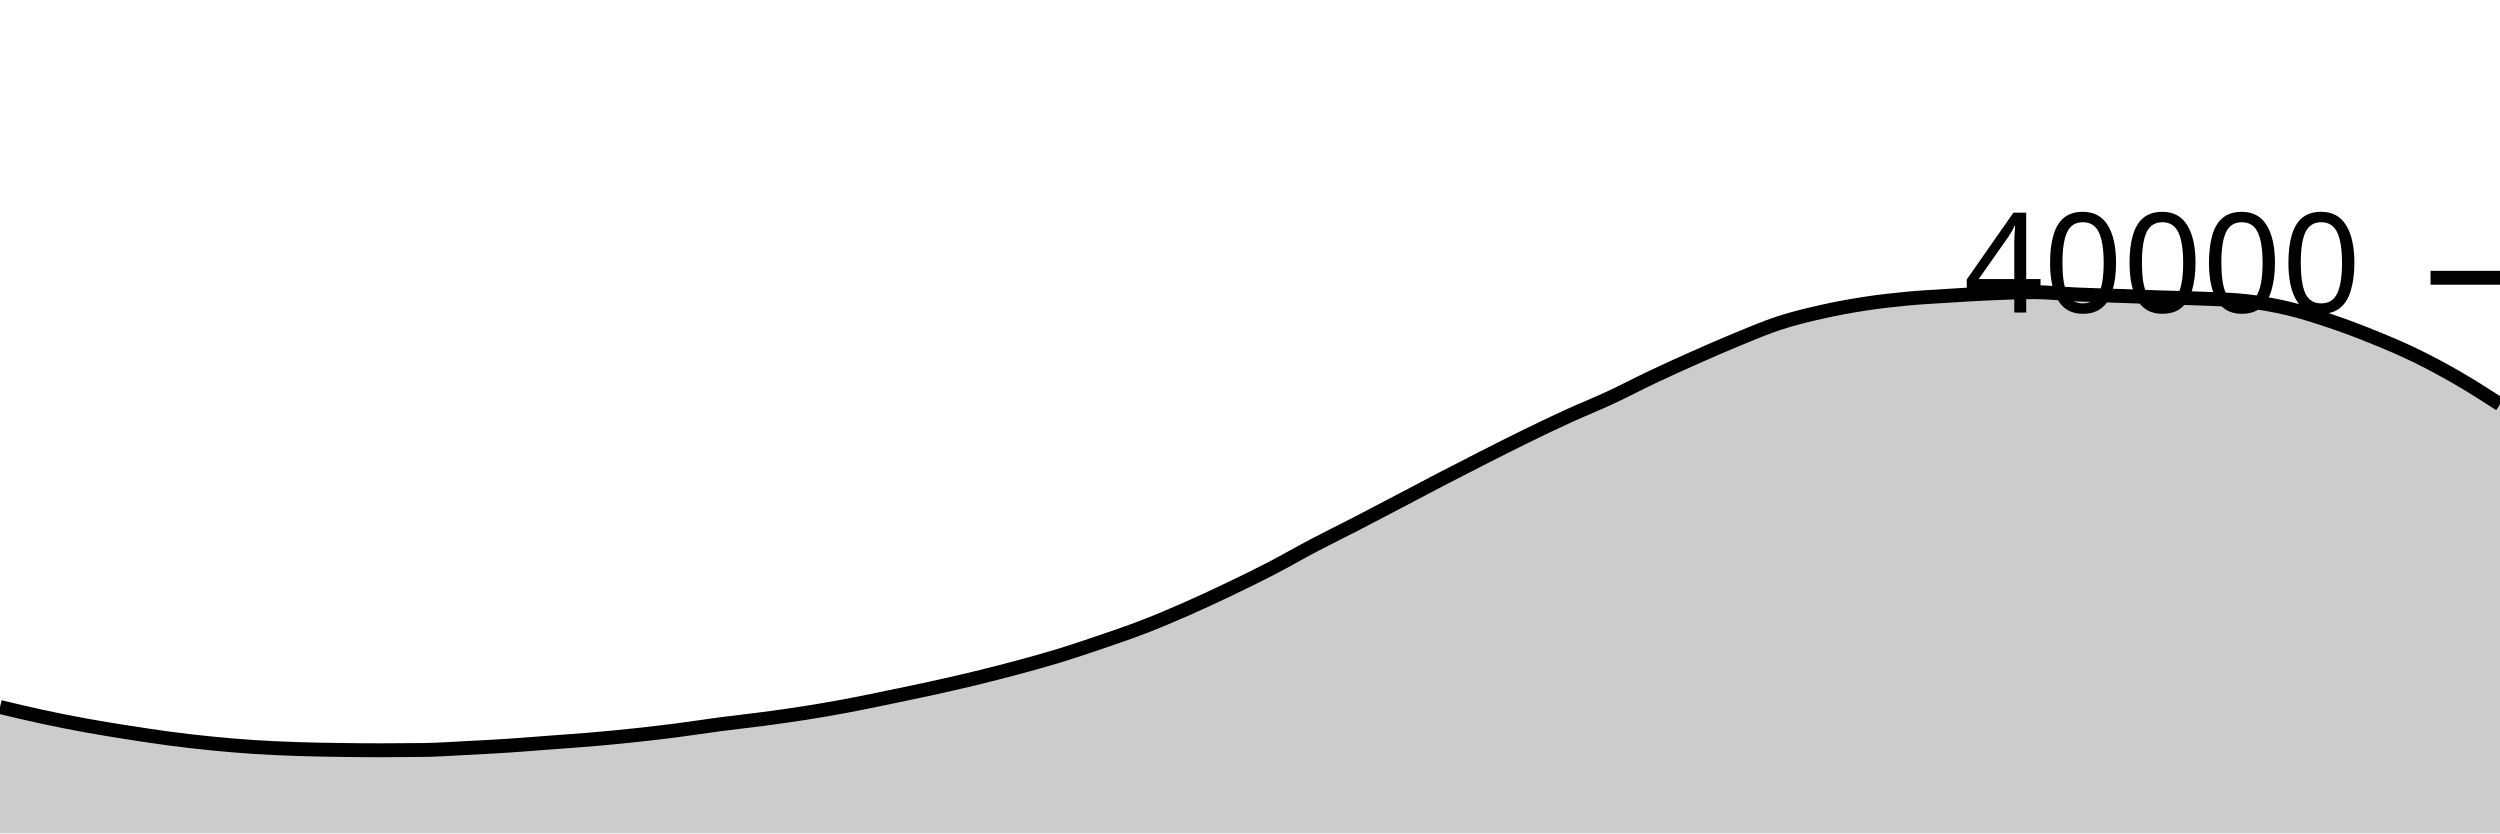
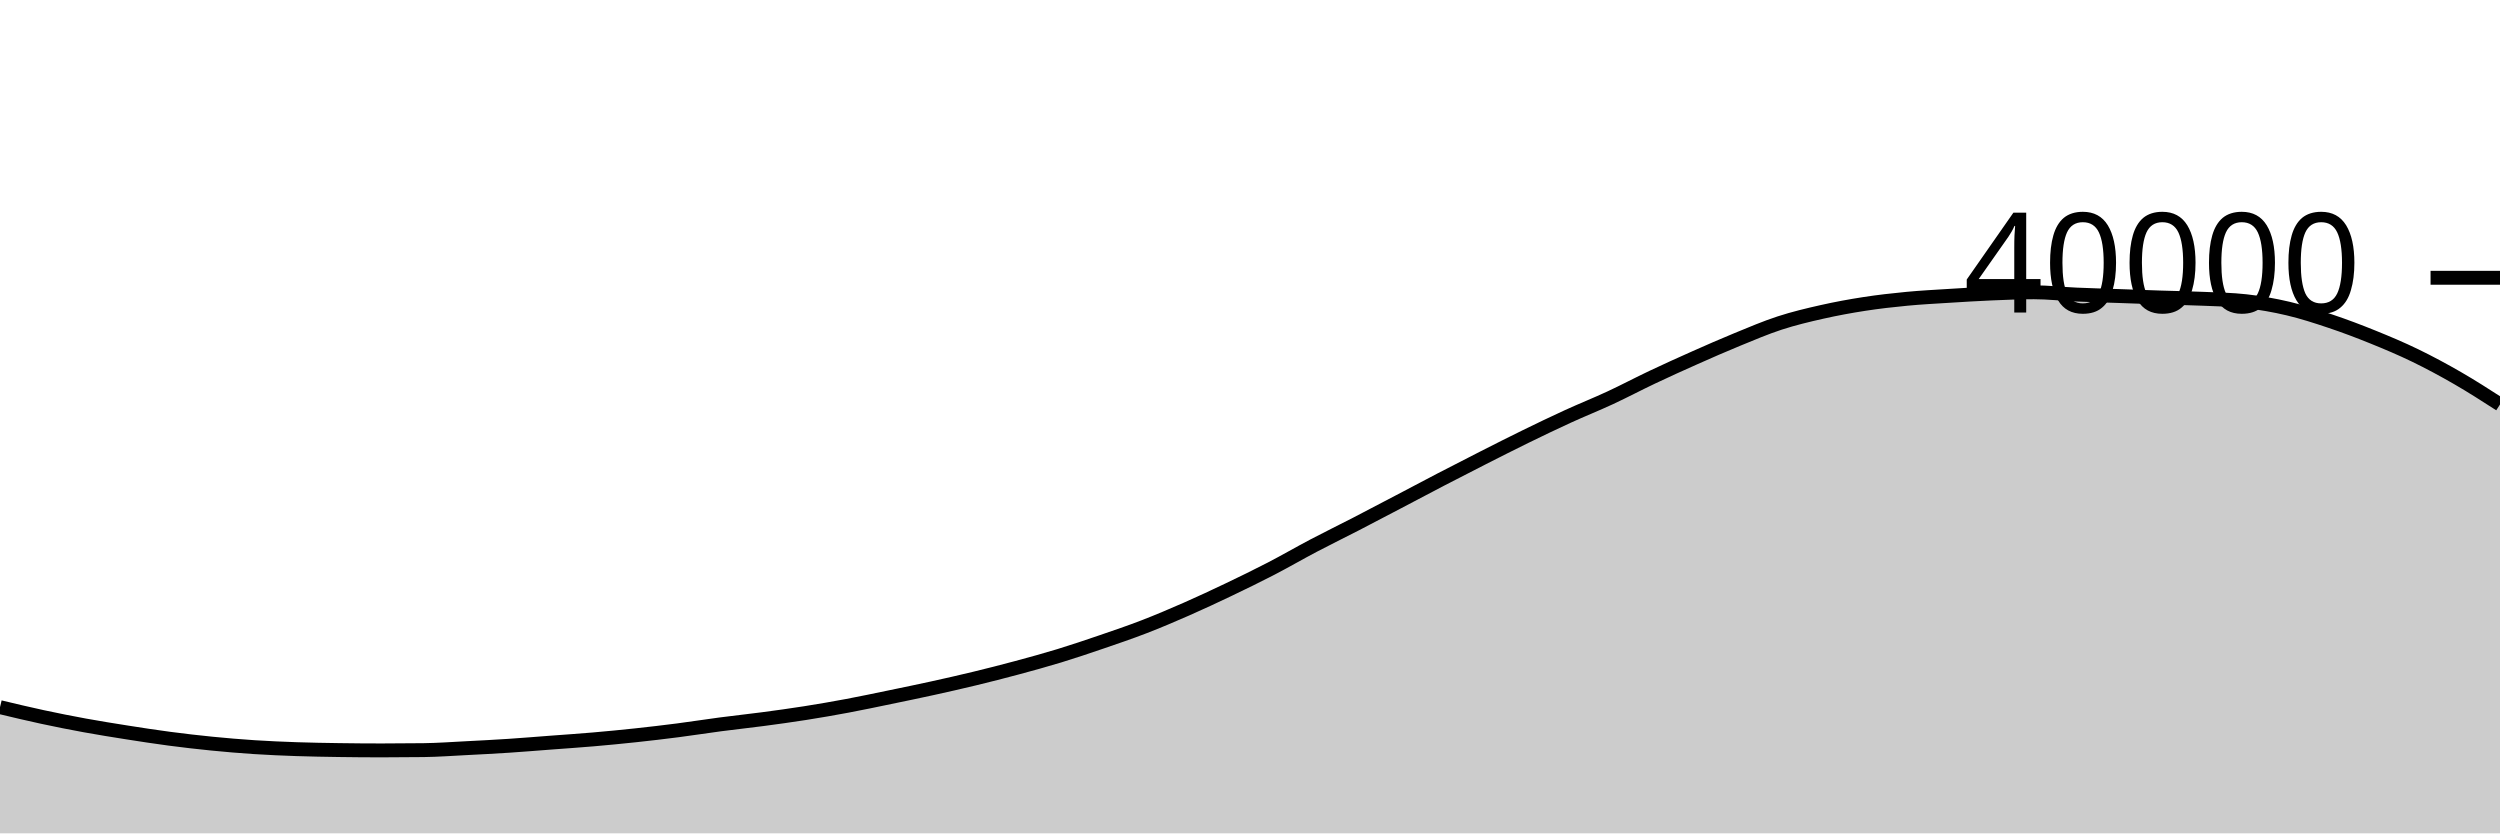
<svg xmlns="http://www.w3.org/2000/svg" viewBox="0 0 180 60">
  <g transform="translate(0,20)">
-     <path class="area" fill="rgba(0, 0, 0, 0.2)" d="M0,30.905C1.017,31.149,2.034,31.392,3.051,31.611C4.068,31.83,5.085,32.032,6.102,32.218C7.119,32.404,8.136,32.567,9.153,32.727C10.169,32.887,11.186,33.044,12.203,33.178C13.22,33.312,14.237,33.43,15.254,33.531C16.271,33.632,17.288,33.718,18.305,33.784C19.322,33.85,20.339,33.894,21.356,33.929C22.373,33.964,23.39,33.98,24.407,33.995C25.424,34.01,26.441,34.019,27.458,34.019C28.475,34.019,29.492,34.012,30.508,33.999C31.525,33.986,32.542,33.911,33.559,33.859C34.576,33.807,35.593,33.755,36.61,33.688C37.627,33.621,38.644,33.536,39.661,33.459C40.678,33.382,41.695,33.315,42.712,33.227C43.729,33.139,44.746,33.041,45.763,32.932C46.78,32.823,47.797,32.703,48.814,32.572C49.831,32.441,50.847,32.279,51.864,32.145C52.881,32.011,53.898,31.904,54.915,31.769C55.932,31.634,56.949,31.494,57.966,31.334C58.983,31.174,60,30.998,61.017,30.807C62.034,30.616,63.051,30.4,64.068,30.19C65.085,29.98,66.102,29.771,67.119,29.547C68.136,29.323,69.153,29.094,70.169,28.847C71.186,28.601,72.203,28.342,73.22,28.068C74.237,27.794,75.254,27.516,76.271,27.205C77.288,26.894,78.305,26.551,79.322,26.203C80.339,25.855,81.356,25.51,82.373,25.117C83.39,24.724,84.407,24.292,85.424,23.845C86.441,23.398,87.458,22.923,88.475,22.437C89.492,21.951,90.508,21.457,91.525,20.93C92.542,20.403,93.559,19.811,94.576,19.276C95.593,18.741,96.61,18.247,97.627,17.722C98.644,17.197,99.661,16.66,100.678,16.127C101.695,15.594,102.712,15.051,103.729,14.523C104.746,13.995,105.763,13.473,106.78,12.957C107.797,12.441,108.814,11.924,109.831,11.427C110.847,10.93,111.864,10.441,112.881,9.975C113.898,9.509,114.915,9.106,115.932,8.633C116.949,8.161,117.966,7.621,118.983,7.14C120,6.659,121.017,6.198,122.034,5.747C123.051,5.295,124.068,4.847,125.085,4.431C126.102,4.015,127.119,3.579,128.136,3.248C129.153,2.917,130.169,2.675,131.186,2.446C132.203,2.217,133.22,2.03,134.237,1.873C135.254,1.716,136.271,1.601,137.288,1.504C138.305,1.407,139.322,1.355,140.339,1.291C141.356,1.227,142.373,1.164,143.39,1.121C144.407,1.078,145.424,1.034,146.441,1.034C147.458,1.034,148.475,1.153,149.492,1.198C150.508,1.243,151.525,1.268,152.542,1.304C153.559,1.339,154.576,1.378,155.593,1.411C156.61,1.444,157.627,1.46,158.644,1.504C159.661,1.548,160.678,1.561,161.695,1.676C162.712,1.791,163.729,1.968,164.746,2.208C165.763,2.448,166.78,2.777,167.797,3.118C168.814,3.459,169.831,3.843,170.847,4.255C171.864,4.667,172.881,5.095,173.898,5.588C174.915,6.082,175.932,6.629,176.949,7.216C177.966,7.803,178.983,8.457,180,9.111L180,40C178.983,40,177.966,40,176.949,40C175.932,40,174.915,40,173.898,40C172.881,40,171.864,40,170.847,40C169.831,40,168.814,40,167.797,40C166.78,40,165.763,40,164.746,40C163.729,40,162.712,40,161.695,40C160.678,40,159.661,40,158.644,40C157.627,40,156.61,40,155.593,40C154.576,40,153.559,40,152.542,40C151.525,40,150.508,40,149.492,40C148.475,40,147.458,40,146.441,40C145.424,40,144.407,40,143.39,40C142.373,40,141.356,40,140.339,40C139.322,40,138.305,40,137.288,40C136.271,40,135.254,40,134.237,40C133.22,40,132.203,40,131.186,40C130.169,40,129.153,40,128.136,40C127.119,40,126.102,40,125.085,40C124.068,40,123.051,40,122.034,40C121.017,40,120,40,118.983,40C117.966,40,116.949,40,115.932,40C114.915,40,113.898,40,112.881,40C111.864,40,110.847,40,109.831,40C108.814,40,107.797,40,106.78,40C105.763,40,104.746,40,103.729,40C102.712,40,101.695,40,100.678,40C99.661,40,98.644,40,97.627,40C96.61,40,95.593,40,94.576,40C93.559,40,92.542,40,91.525,40C90.508,40,89.492,40,88.475,40C87.458,40,86.441,40,85.424,40C84.407,40,83.39,40,82.373,40C81.356,40,80.339,40,79.322,40C78.305,40,77.288,40,76.271,40C75.254,40,74.237,40,73.22,40C72.203,40,71.186,40,70.169,40C69.153,40,68.136,40,67.119,40C66.102,40,65.085,40,64.068,40C63.051,40,62.034,40,61.017,40C60,40,58.983,40,57.966,40C56.949,40,55.932,40,54.915,40C53.898,40,52.881,40,51.864,40C50.847,40,49.831,40,48.814,40C47.797,40,46.78,40,45.763,40C44.746,40,43.729,40,42.712,40C41.695,40,40.678,40,39.661,40C38.644,40,37.627,40,36.61,40C35.593,40,34.576,40,33.559,40C32.542,40,31.525,40,30.508,40C29.492,40,28.475,40,27.458,40C26.441,40,25.424,40,24.407,40C23.39,40,22.373,40,21.356,40C20.339,40,19.322,40,18.305,40C17.288,40,16.271,40,15.254,40C14.237,40,13.22,40,12.203,40C11.186,40,10.169,40,9.153,40C8.136,40,7.119,40,6.102,40C5.085,40,4.068,40,3.051,40C2.034,40,1.017,40,0,40Z" />
-     <path class="line" stroke="black" fill="none" d="M0,30.905C1.017,31.149,2.034,31.392,3.051,31.611C4.068,31.83,5.085,32.032,6.102,32.218C7.119,32.404,8.136,32.567,9.153,32.727C10.169,32.887,11.186,33.044,12.203,33.178C13.22,33.312,14.237,33.43,15.254,33.531C16.271,33.632,17.288,33.718,18.305,33.784C19.322,33.85,20.339,33.894,21.356,33.929C22.373,33.964,23.39,33.98,24.407,33.995C25.424,34.01,26.441,34.019,27.458,34.019C28.475,34.019,29.492,34.012,30.508,33.999C31.525,33.986,32.542,33.911,33.559,33.859C34.576,33.807,35.593,33.755,36.61,33.688C37.627,33.621,38.644,33.536,39.661,33.459C40.678,33.382,41.695,33.315,42.712,33.227C43.729,33.139,44.746,33.041,45.763,32.932C46.78,32.823,47.797,32.703,48.814,32.572C49.831,32.441,50.847,32.279,51.864,32.145C52.881,32.011,53.898,31.904,54.915,31.769C55.932,31.634,56.949,31.494,57.966,31.334C58.983,31.174,60,30.998,61.017,30.807C62.034,30.616,63.051,30.4,64.068,30.19C65.085,29.98,66.102,29.771,67.119,29.547C68.136,29.323,69.153,29.094,70.169,28.847C71.186,28.601,72.203,28.342,73.22,28.068C74.237,27.794,75.254,27.516,76.271,27.205C77.288,26.894,78.305,26.551,79.322,26.203C80.339,25.855,81.356,25.51,82.373,25.117C83.39,24.724,84.407,24.292,85.424,23.845C86.441,23.398,87.458,22.923,88.475,22.437C89.492,21.951,90.508,21.457,91.525,20.93C92.542,20.403,93.559,19.811,94.576,19.276C95.593,18.741,96.61,18.247,97.627,17.722C98.644,17.197,99.661,16.66,100.678,16.127C101.695,15.594,102.712,15.051,103.729,14.523C104.746,13.995,105.763,13.473,106.78,12.957C107.797,12.441,108.814,11.924,109.831,11.427C110.847,10.93,111.864,10.441,112.881,9.975C113.898,9.509,114.915,9.106,115.932,8.633C116.949,8.161,117.966,7.621,118.983,7.14C120,6.659,121.017,6.198,122.034,5.747C123.051,5.295,124.068,4.847,125.085,4.431C126.102,4.015,127.119,3.579,128.136,3.248C129.153,2.917,130.169,2.675,131.186,2.446C132.203,2.217,133.22,2.03,134.237,1.873C135.254,1.716,136.271,1.601,137.288,1.504C138.305,1.407,139.322,1.355,140.339,1.291C141.356,1.227,142.373,1.164,143.39,1.121C144.407,1.078,145.424,1.034,146.441,1.034C147.458,1.034,148.475,1.153,149.492,1.198C150.508,1.243,151.525,1.268,152.542,1.304C153.559,1.339,154.576,1.378,155.593,1.411C156.61,1.444,157.627,1.46,158.644,1.504C159.661,1.548,160.678,1.561,161.695,1.676C162.712,1.791,163.729,1.968,164.746,2.208C165.763,2.448,166.78,2.777,167.797,3.118C168.814,3.459,169.831,3.843,170.847,4.255C171.864,4.667,172.881,5.095,173.898,5.588C174.915,6.082,175.932,6.629,176.949,7.216C177.966,7.803,178.983,8.457,180,9.111" />
+     <path class="area" fill="rgba(0, 0, 0, 0.2)" d="M0,30.915C1.017,31.159,2.034,31.402,3.051,31.621C4.068,31.84,5.085,32.042,6.102,32.228C7.119,32.414,8.136,32.577,9.153,32.737C10.169,32.897,11.186,33.054,12.203,33.188C13.22,33.322,14.237,33.44,15.254,33.541C16.271,33.642,17.288,33.728,18.305,33.794C19.322,33.86,20.339,33.904,21.356,33.939C22.373,33.974,23.39,33.99,24.407,34.005C25.424,34.02,26.441,34.029,27.458,34.029C28.475,34.029,29.492,34.022,30.508,34.009C31.525,33.996,32.542,33.921,33.559,33.869C34.576,33.817,35.593,33.765,36.61,33.698C37.627,33.631,38.644,33.546,39.661,33.469C40.678,33.392,41.695,33.325,42.712,33.237C43.729,33.149,44.746,33.051,45.763,32.942C46.78,32.833,47.797,32.713,48.814,32.582C49.831,32.451,50.847,32.289,51.864,32.155C52.881,32.021,53.898,31.914,54.915,31.779C55.932,31.644,56.949,31.504,57.966,31.344C58.983,31.184,60,31.008,61.017,30.817C62.034,30.626,63.051,30.41,64.068,30.2C65.085,29.99,66.102,29.781,67.119,29.557C68.136,29.333,69.153,29.104,70.169,28.857C71.186,28.61,72.203,28.352,73.22,28.078C74.237,27.804,75.254,27.526,76.271,27.215C77.288,26.904,78.305,26.561,79.322,26.213C80.339,25.865,81.356,25.52,82.373,25.127C83.39,24.734,84.407,24.302,85.424,23.855C86.441,23.408,87.458,22.933,88.475,22.447C89.492,21.961,90.508,21.467,91.525,20.94C92.542,20.413,93.559,19.821,94.576,19.286C95.593,18.751,96.61,18.257,97.627,17.732C98.644,17.207,99.661,16.67,100.678,16.137C101.695,15.604,102.712,15.061,103.729,14.533C104.746,14.005,105.763,13.483,106.78,12.967C107.797,12.451,108.814,11.934,109.831,11.437C110.847,10.94,111.864,10.451,112.881,9.985C113.898,9.519,114.915,9.115,115.932,8.643C116.949,8.17,117.966,7.631,118.983,7.15C120,6.669,121.017,6.208,122.034,5.757C123.051,5.305,124.068,4.858,125.085,4.441C126.102,4.025,127.119,3.589,128.136,3.258C129.153,2.927,130.169,2.685,131.186,2.456C132.203,2.227,133.22,2.04,134.237,1.883C135.254,1.726,136.271,1.611,137.288,1.514C138.305,1.417,139.322,1.365,140.339,1.301C141.356,1.237,142.373,1.174,143.39,1.131C144.407,1.088,145.424,1.044,146.441,1.044C147.458,1.044,148.475,1.163,149.492,1.208C150.508,1.253,151.525,1.279,152.542,1.314C153.559,1.35,154.576,1.388,155.593,1.421C156.61,1.454,157.627,1.47,158.644,1.514C159.661,1.558,160.678,1.571,161.695,1.686C162.712,1.801,163.729,1.978,164.746,2.218C165.763,2.458,166.78,2.787,167.797,3.128C168.814,3.469,169.831,3.853,170.847,4.265C171.864,4.677,172.881,5.105,173.898,5.598C174.915,6.092,175.932,6.639,176.949,7.226C177.966,7.813,178.983,8.467,180,9.121L180,40C178.983,40,177.966,40,176.949,40C175.932,40,174.915,40,173.898,40C172.881,40,171.864,40,170.847,40C169.831,40,168.814,40,167.797,40C166.78,40,165.763,40,164.746,40C163.729,40,162.712,40,161.695,40C160.678,40,159.661,40,158.644,40C157.627,40,156.61,40,155.593,40C154.576,40,153.559,40,152.542,40C151.525,40,150.508,40,149.492,40C148.475,40,147.458,40,146.441,40C145.424,40,144.407,40,143.39,40C142.373,40,141.356,40,140.339,40C139.322,40,138.305,40,137.288,40C136.271,40,135.254,40,134.237,40C133.22,40,132.203,40,131.186,40C130.169,40,129.153,40,128.136,40C127.119,40,126.102,40,125.085,40C124.068,40,123.051,40,122.034,40C121.017,40,120,40,118.983,40C117.966,40,116.949,40,115.932,40C114.915,40,113.898,40,112.881,40C111.864,40,110.847,40,109.831,40C108.814,40,107.797,40,106.78,40C105.763,40,104.746,40,103.729,40C102.712,40,101.695,40,100.678,40C99.661,40,98.644,40,97.627,40C96.61,40,95.593,40,94.576,40C93.559,40,92.542,40,91.525,40C90.508,40,89.492,40,88.475,40C87.458,40,86.441,40,85.424,40C84.407,40,83.39,40,82.373,40C81.356,40,80.339,40,79.322,40C78.305,40,77.288,40,76.271,40C75.254,40,74.237,40,73.22,40C72.203,40,71.186,40,70.169,40C69.153,40,68.136,40,67.119,40C66.102,40,65.085,40,64.068,40C63.051,40,62.034,40,61.017,40C60,40,58.983,40,57.966,40C56.949,40,55.932,40,54.915,40C53.898,40,52.881,40,51.864,40C50.847,40,49.831,40,48.814,40C47.797,40,46.78,40,45.763,40C44.746,40,43.729,40,42.712,40C41.695,40,40.678,40,39.661,40C38.644,40,37.627,40,36.61,40C35.593,40,34.576,40,33.559,40C32.542,40,31.525,40,30.508,40C29.492,40,28.475,40,27.458,40C26.441,40,25.424,40,24.407,40C23.39,40,22.373,40,21.356,40C20.339,40,19.322,40,18.305,40C17.288,40,16.271,40,15.254,40C14.237,40,13.22,40,12.203,40C11.186,40,10.169,40,9.153,40C8.136,40,7.119,40,6.102,40C5.085,40,4.068,40,3.051,40C2.034,40,1.017,40,0,40Z" />
+     <path class="line" stroke="black" fill="none" d="M0,30.915C1.017,31.159,2.034,31.402,3.051,31.621C4.068,31.84,5.085,32.042,6.102,32.228C7.119,32.414,8.136,32.577,9.153,32.737C10.169,32.897,11.186,33.054,12.203,33.188C13.22,33.322,14.237,33.44,15.254,33.541C16.271,33.642,17.288,33.728,18.305,33.794C19.322,33.86,20.339,33.904,21.356,33.939C22.373,33.974,23.39,33.99,24.407,34.005C25.424,34.02,26.441,34.029,27.458,34.029C28.475,34.029,29.492,34.022,30.508,34.009C31.525,33.996,32.542,33.921,33.559,33.869C34.576,33.817,35.593,33.765,36.61,33.698C37.627,33.631,38.644,33.546,39.661,33.469C40.678,33.392,41.695,33.325,42.712,33.237C43.729,33.149,44.746,33.051,45.763,32.942C46.78,32.833,47.797,32.713,48.814,32.582C49.831,32.451,50.847,32.289,51.864,32.155C52.881,32.021,53.898,31.914,54.915,31.779C55.932,31.644,56.949,31.504,57.966,31.344C58.983,31.184,60,31.008,61.017,30.817C62.034,30.626,63.051,30.41,64.068,30.2C65.085,29.99,66.102,29.781,67.119,29.557C68.136,29.333,69.153,29.104,70.169,28.857C71.186,28.61,72.203,28.352,73.22,28.078C74.237,27.804,75.254,27.526,76.271,27.215C77.288,26.904,78.305,26.561,79.322,26.213C80.339,25.865,81.356,25.52,82.373,25.127C83.39,24.734,84.407,24.302,85.424,23.855C86.441,23.408,87.458,22.933,88.475,22.447C89.492,21.961,90.508,21.467,91.525,20.94C92.542,20.413,93.559,19.821,94.576,19.286C95.593,18.751,96.61,18.257,97.627,17.732C98.644,17.207,99.661,16.67,100.678,16.137C101.695,15.604,102.712,15.061,103.729,14.533C104.746,14.005,105.763,13.483,106.78,12.967C107.797,12.451,108.814,11.934,109.831,11.437C110.847,10.94,111.864,10.451,112.881,9.985C113.898,9.519,114.915,9.115,115.932,8.643C116.949,8.17,117.966,7.631,118.983,7.15C120,6.669,121.017,6.208,122.034,5.757C123.051,5.305,124.068,4.858,125.085,4.441C126.102,4.025,127.119,3.589,128.136,3.258C129.153,2.927,130.169,2.685,131.186,2.456C132.203,2.227,133.22,2.04,134.237,1.883C135.254,1.726,136.271,1.611,137.288,1.514C138.305,1.417,139.322,1.365,140.339,1.301C141.356,1.237,142.373,1.174,143.39,1.131C144.407,1.088,145.424,1.044,146.441,1.044C147.458,1.044,148.475,1.163,149.492,1.208C150.508,1.253,151.525,1.279,152.542,1.314C153.559,1.35,154.576,1.388,155.593,1.421C156.61,1.454,157.627,1.47,158.644,1.514C159.661,1.558,160.678,1.571,161.695,1.686C162.712,1.801,163.729,1.978,164.746,2.218C165.763,2.458,166.78,2.787,167.797,3.128C168.814,3.469,169.831,3.853,170.847,4.265C171.864,4.677,172.881,5.105,173.898,5.598C174.915,6.092,175.932,6.639,176.949,7.226C177.966,7.813,178.983,8.467,180,9.121" />
    <path class="axis-ceiling" stroke-width="1" stroke="black" fill="none" d="M175,0L180,0" />
    <text class="axis-ceiling-label" font-family="sans-serif" text-anchor="end" font-size="10px" x="170" y="2.5">40000</text>
  </g>
</svg>
